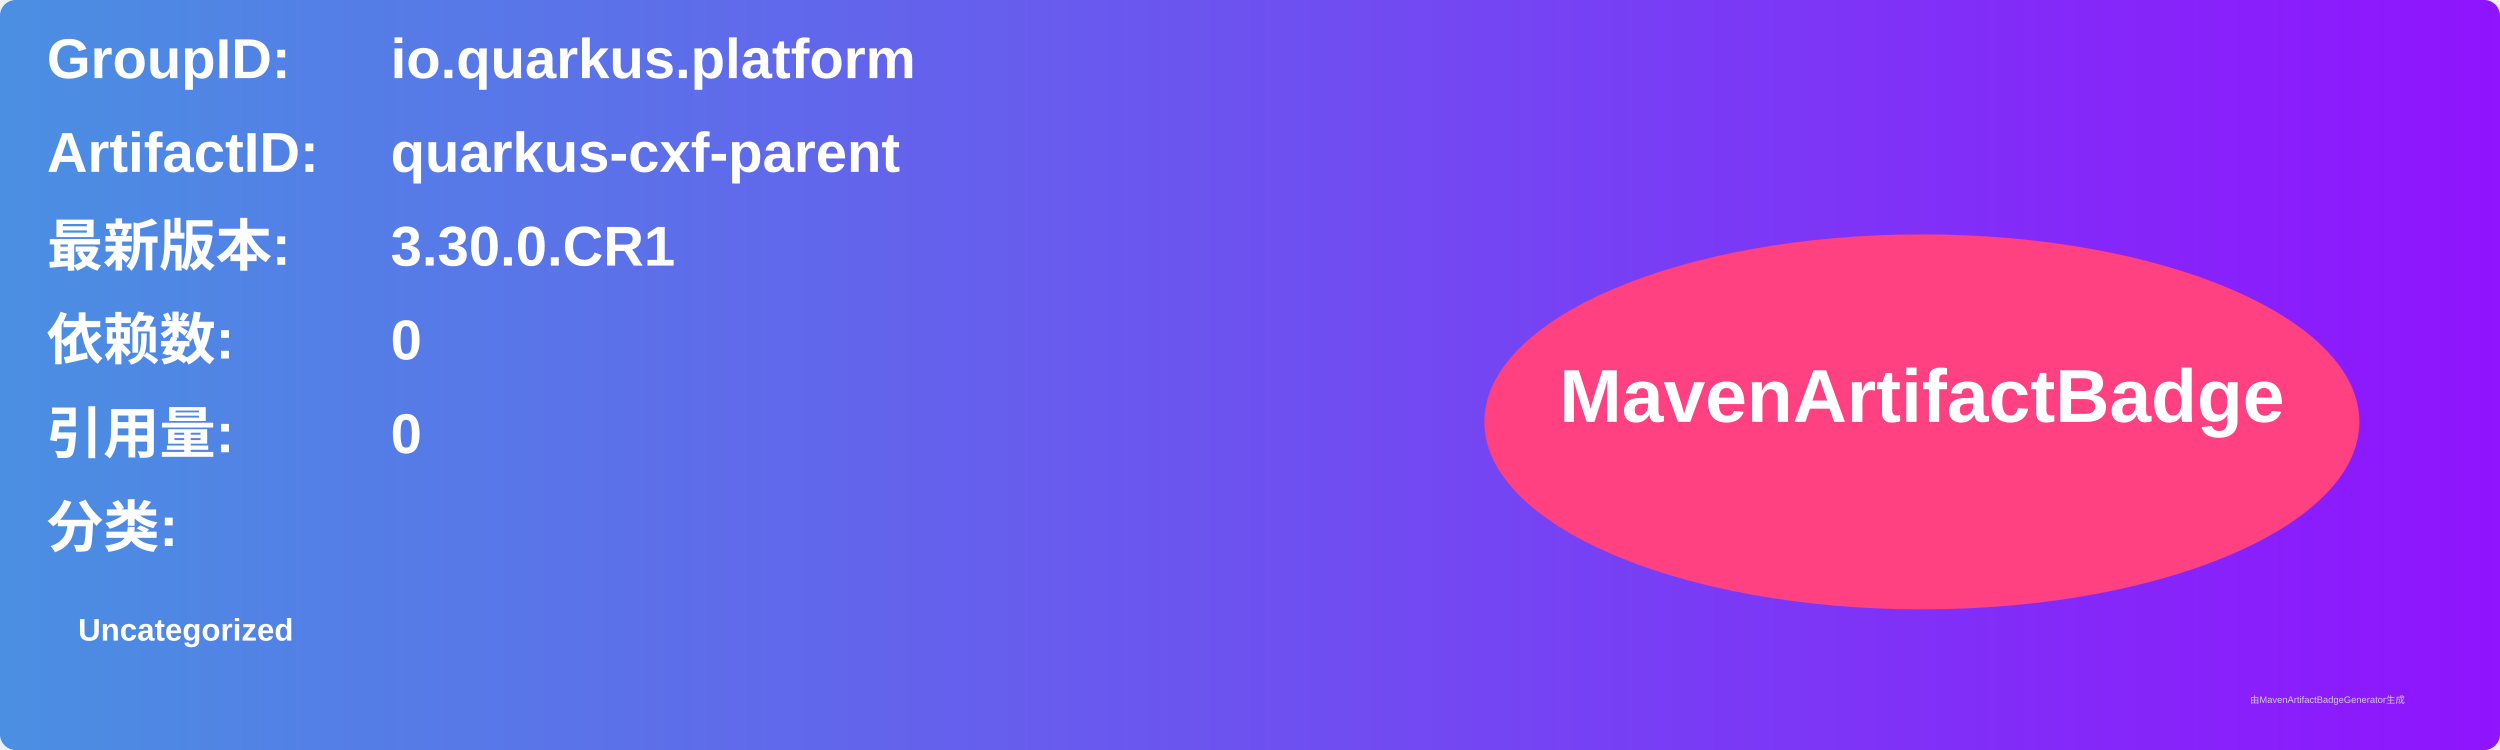
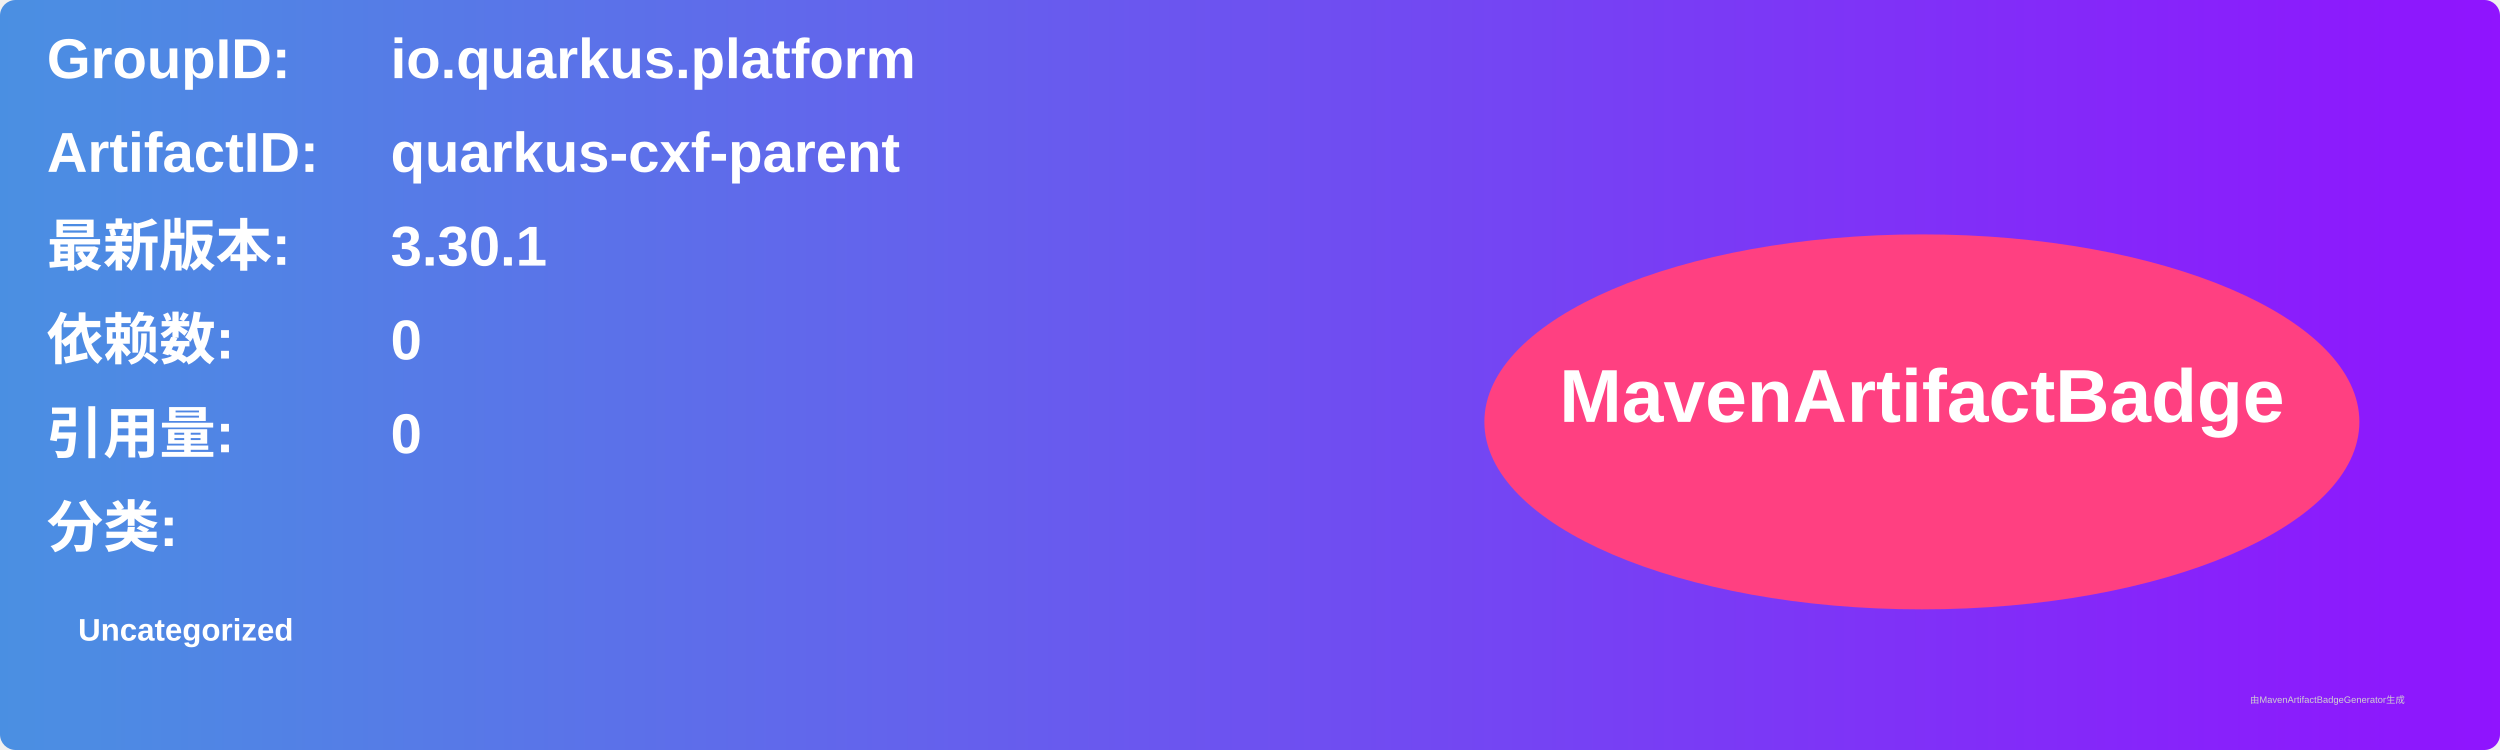
<svg xmlns="http://www.w3.org/2000/svg" width="800" height="240" viewBox="0 0 800 240">
  <linearGradient id="grad" x1="0%" y1="0%" x2="100%" y2="0%">
    <stop offset="0%" stop-color="#4a90e2" />
    <stop offset="100%" stop-color="#9013fe" />
  </linearGradient>
  <rect width="100%" height="100%" rx="5" ry="5" fill="url(#grad)" />
  <g transform="translate(15, 15)">
    <text x="0" y="10" font-family="Arial" font-size="18" fill="white" font-weight="bold" width="260">GroupID:</text>
    <text x="110" y="10" font-family="Arial" font-size="18" fill="white" font-weight="bold" width="460">io.quarkus.platform</text>
    <text x="0" y="40" font-family="Arial" font-size="18" fill="white" font-weight="bold" width="260">ArtifactID:</text>
    <text x="110" y="40" font-family="Arial" font-size="18" fill="white" font-weight="bold" width="460">quarkus-cxf-parent</text>
    <text x="0" y="70" font-family="Arial" font-size="18" fill="white" font-weight="bold">最新版本:</text>
    <text x="110" y="70" font-family="Arial" font-size="18" fill="white" font-weight="bold">
-       <tspan font-weight="bold">3.30.0.CR1</tspan>
+       <tspan font-weight="bold">3.30.1</tspan>
    </text>
    <text x="0" y="100" font-family="Arial" font-size="18" fill="white" font-weight="bold">依赖数: </text>
    <text x="110" y="100" font-family="Arial" font-size="18" fill="white">
      <tspan font-weight="bold">0</tspan>
    </text>
    <text x="0" y="130" font-family="Arial" font-size="18" fill="white" font-weight="bold">引用量: </text>
    <text x="110" y="130" font-family="Arial" font-size="18" fill="white">
      <tspan font-weight="bold">0</tspan>
    </text>
    <text x="0" y="160" font-family="Arial" font-size="18" fill="white" font-weight="bold">分类:</text>
    <text x="10" y="190" font-family="Arial" font-size="10" fill="white">
      <tspan font-weight="bold">Uncategorized</tspan>
    </text>
    <ellipse cx="600" cy="120" rx="140" ry="60" fill="#ff4081" />
    <text x="600" y="120" text-anchor="middle" font-family="Arial" font-size="24" fill="white" font-weight="bold">MavenArtifactBadge</text>
  </g>
  <text x="720" y="225" font-family="Arial" font-size="3" fill="#d0d0d0">由MavenArtifactBadgeGenerator生成</text>
</svg>
